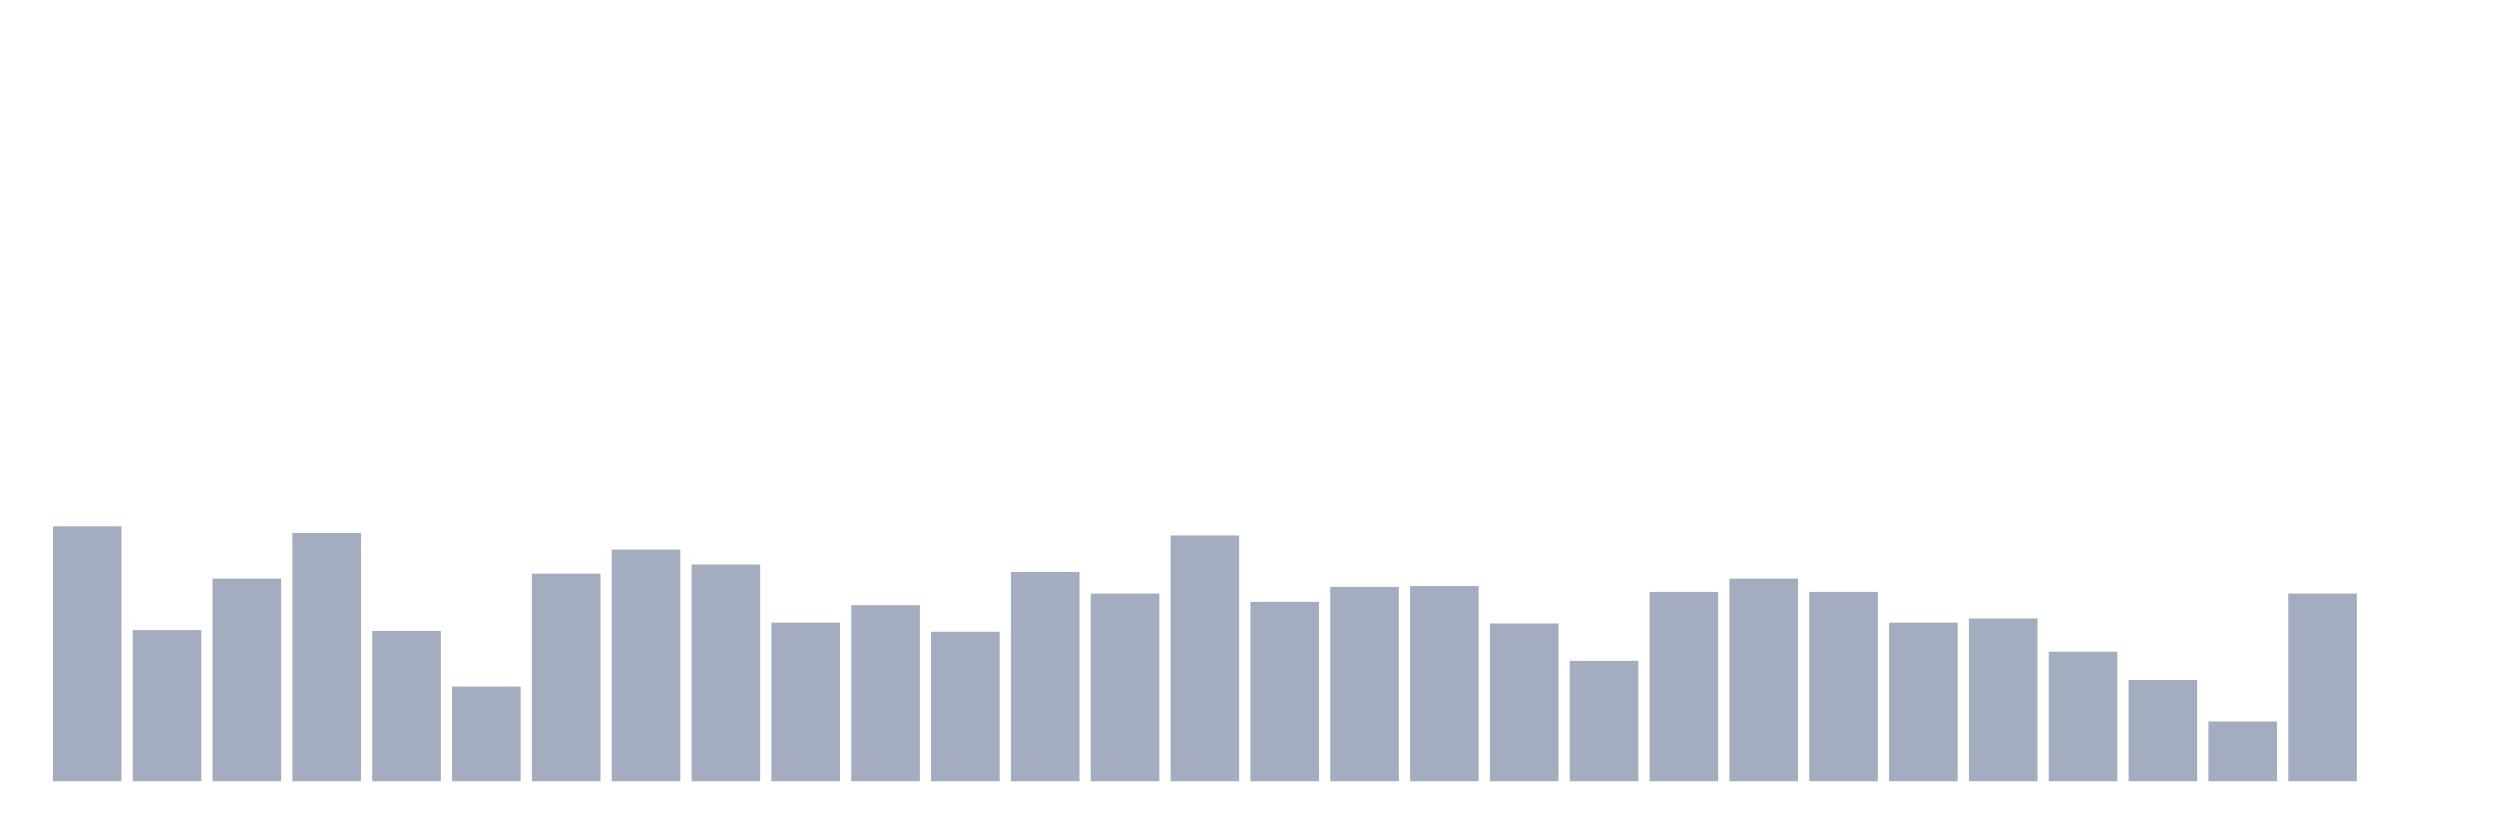
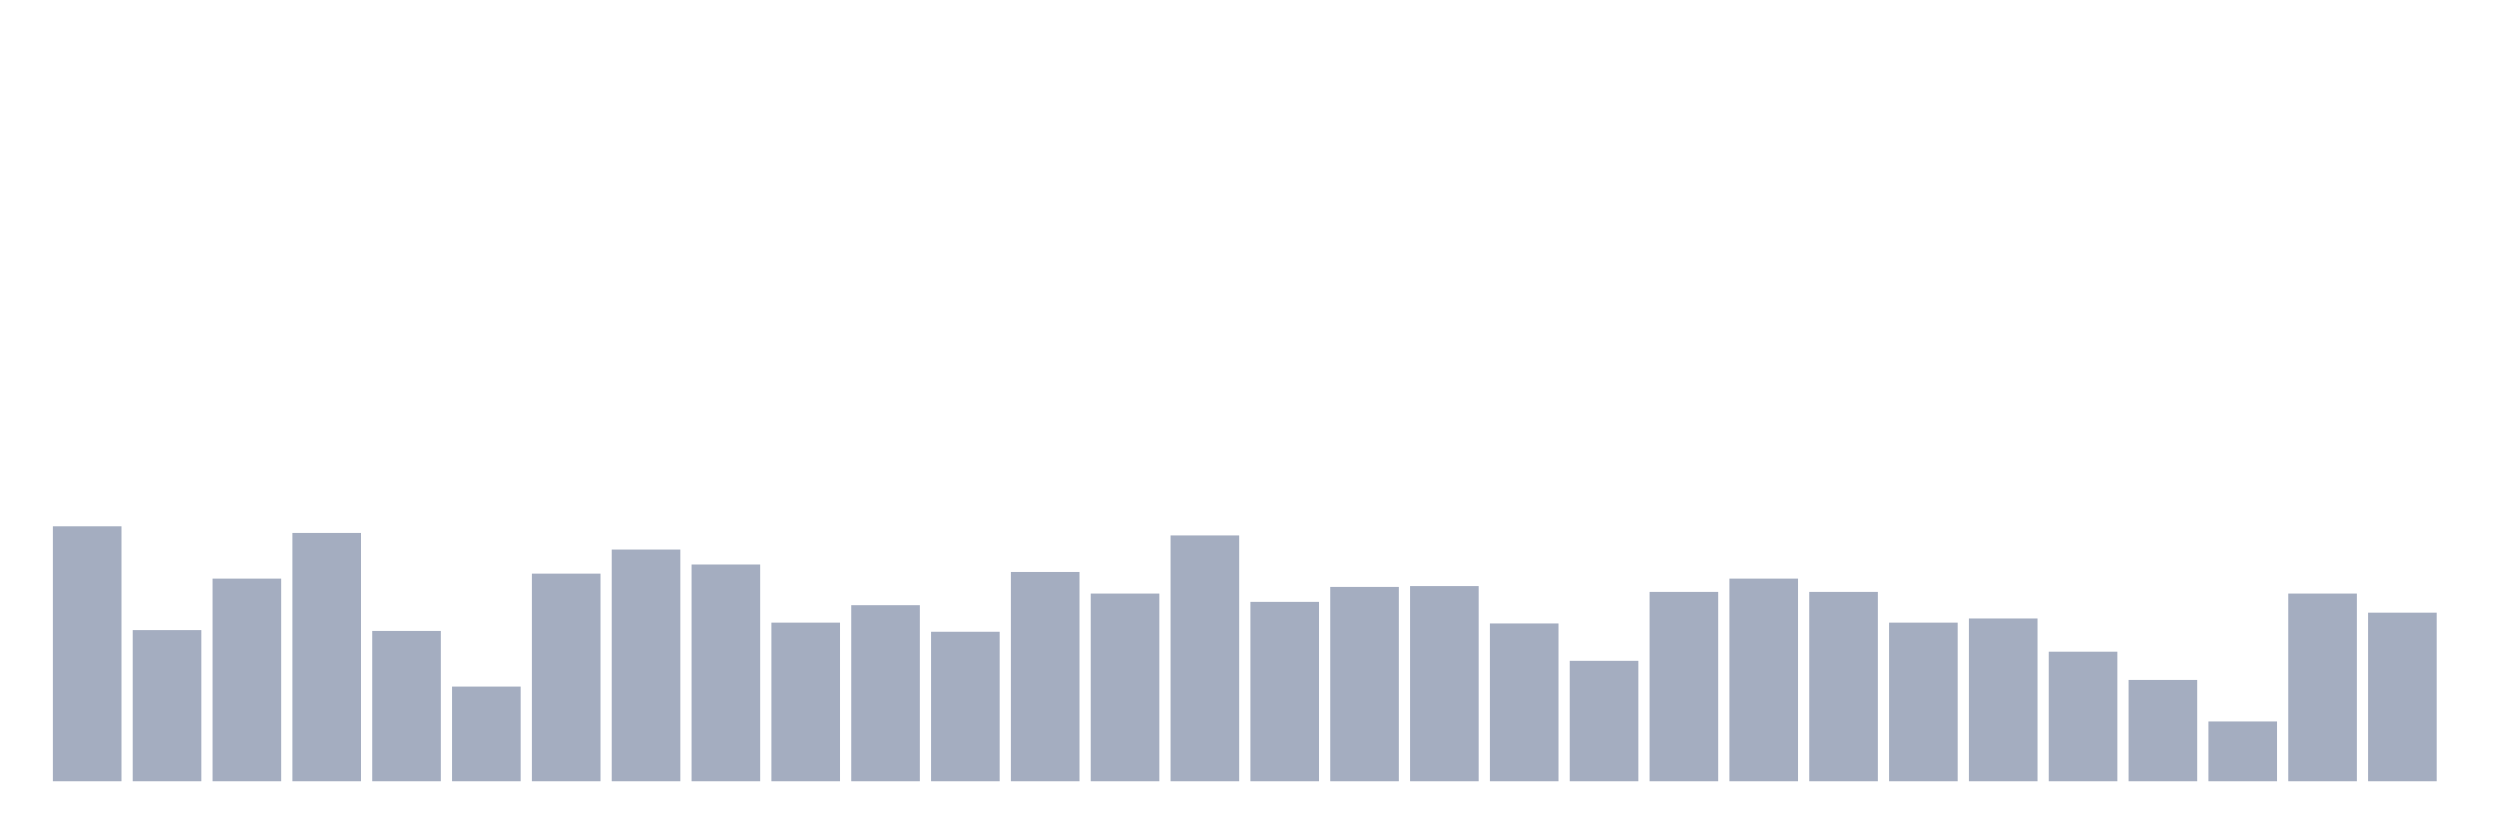
<svg xmlns="http://www.w3.org/2000/svg" viewBox="0 0 480 160">
  <g transform="translate(10,10)">
    <rect class="bar" x="0.153" width="13.175" y="91.048" height="48.952" fill="rgb(164,173,192)" />
    <rect class="bar" x="15.482" width="13.175" y="110.979" height="29.021" fill="rgb(164,173,192)" />
    <rect class="bar" x="30.81" width="13.175" y="101.093" height="38.907" fill="rgb(164,173,192)" />
    <rect class="bar" x="46.138" width="13.175" y="92.323" height="47.677" fill="rgb(164,173,192)" />
    <rect class="bar" x="61.466" width="13.175" y="111.139" height="28.861" fill="rgb(164,173,192)" />
    <rect class="bar" x="76.794" width="13.175" y="121.822" height="18.178" fill="rgb(164,173,192)" />
    <rect class="bar" x="92.123" width="13.175" y="100.137" height="39.863" fill="rgb(164,173,192)" />
    <rect class="bar" x="107.451" width="13.175" y="95.513" height="44.487" fill="rgb(164,173,192)" />
    <rect class="bar" x="122.779" width="13.175" y="98.383" height="41.617" fill="rgb(164,173,192)" />
    <rect class="bar" x="138.107" width="13.175" y="109.544" height="30.456" fill="rgb(164,173,192)" />
    <rect class="bar" x="153.436" width="13.175" y="106.196" height="33.804" fill="rgb(164,173,192)" />
    <rect class="bar" x="168.764" width="13.175" y="111.298" height="28.702" fill="rgb(164,173,192)" />
    <rect class="bar" x="184.092" width="13.175" y="99.818" height="40.182" fill="rgb(164,173,192)" />
    <rect class="bar" x="199.42" width="13.175" y="103.964" height="36.036" fill="rgb(164,173,192)" />
    <rect class="bar" x="214.748" width="13.175" y="92.802" height="47.198" fill="rgb(164,173,192)" />
    <rect class="bar" x="230.077" width="13.175" y="105.558" height="34.442" fill="rgb(164,173,192)" />
    <rect class="bar" x="245.405" width="13.175" y="102.688" height="37.312" fill="rgb(164,173,192)" />
    <rect class="bar" x="260.733" width="13.175" y="102.528" height="37.472" fill="rgb(164,173,192)" />
    <rect class="bar" x="276.061" width="13.175" y="109.704" height="30.296" fill="rgb(164,173,192)" />
    <rect class="bar" x="291.39" width="13.175" y="116.879" height="23.121" fill="rgb(164,173,192)" />
    <rect class="bar" x="306.718" width="13.175" y="103.645" height="36.355" fill="rgb(164,173,192)" />
    <rect class="bar" x="322.046" width="13.175" y="101.093" height="38.907" fill="rgb(164,173,192)" />
    <rect class="bar" x="337.374" width="13.175" y="103.645" height="36.355" fill="rgb(164,173,192)" />
    <rect class="bar" x="352.702" width="13.175" y="109.544" height="30.456" fill="rgb(164,173,192)" />
    <rect class="bar" x="368.031" width="13.175" y="108.747" height="31.253" fill="rgb(164,173,192)" />
    <rect class="bar" x="383.359" width="13.175" y="115.125" height="24.875" fill="rgb(164,173,192)" />
    <rect class="bar" x="398.687" width="13.175" y="120.547" height="19.453" fill="rgb(164,173,192)" />
    <rect class="bar" x="414.015" width="13.175" y="128.519" height="11.481" fill="rgb(164,173,192)" />
    <rect class="bar" x="429.344" width="13.175" y="103.964" height="36.036" fill="rgb(164,173,192)" />
-     <rect class="bar" x="444.672" width="13.175" y="140" height="0" fill="rgb(164,173,192)" />
+     <rect class="bar" x="444.672" width="13.175" y="107.631" height="32.369" fill="rgb(164,173,192)" />
  </g>
</svg>
